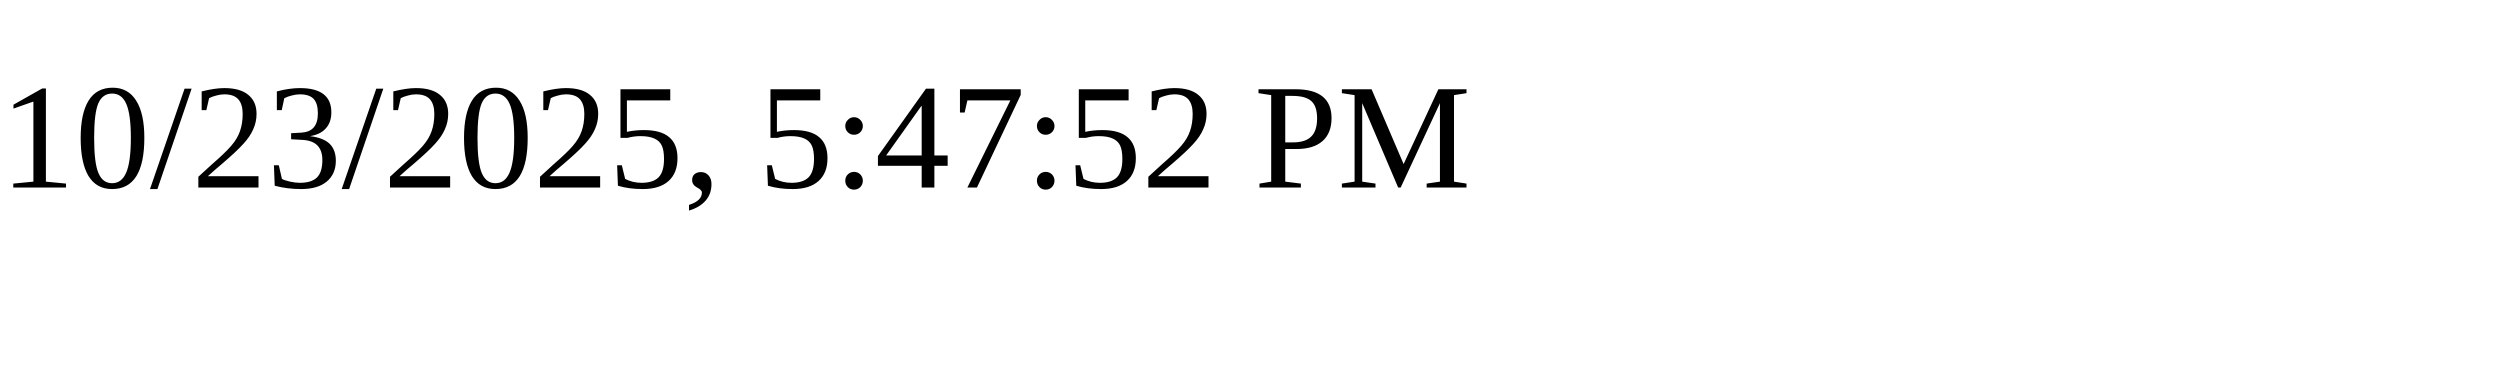
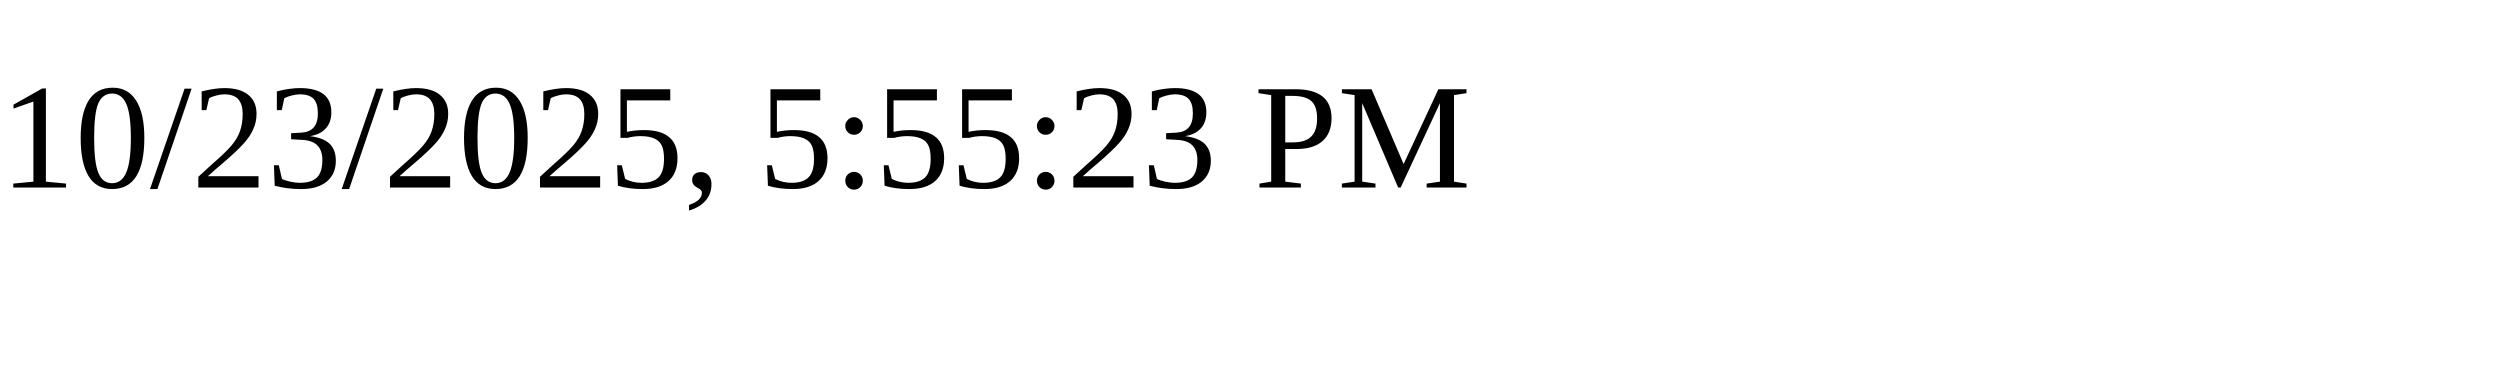
<svg xmlns="http://www.w3.org/2000/svg" height="30" width="200">
-   <text x="0" y="15">10/23/2025, 5:47:52 PM</text>
+   <text x="0" y="15">10/23/2025, 5:55:23 PM</text>
</svg>
